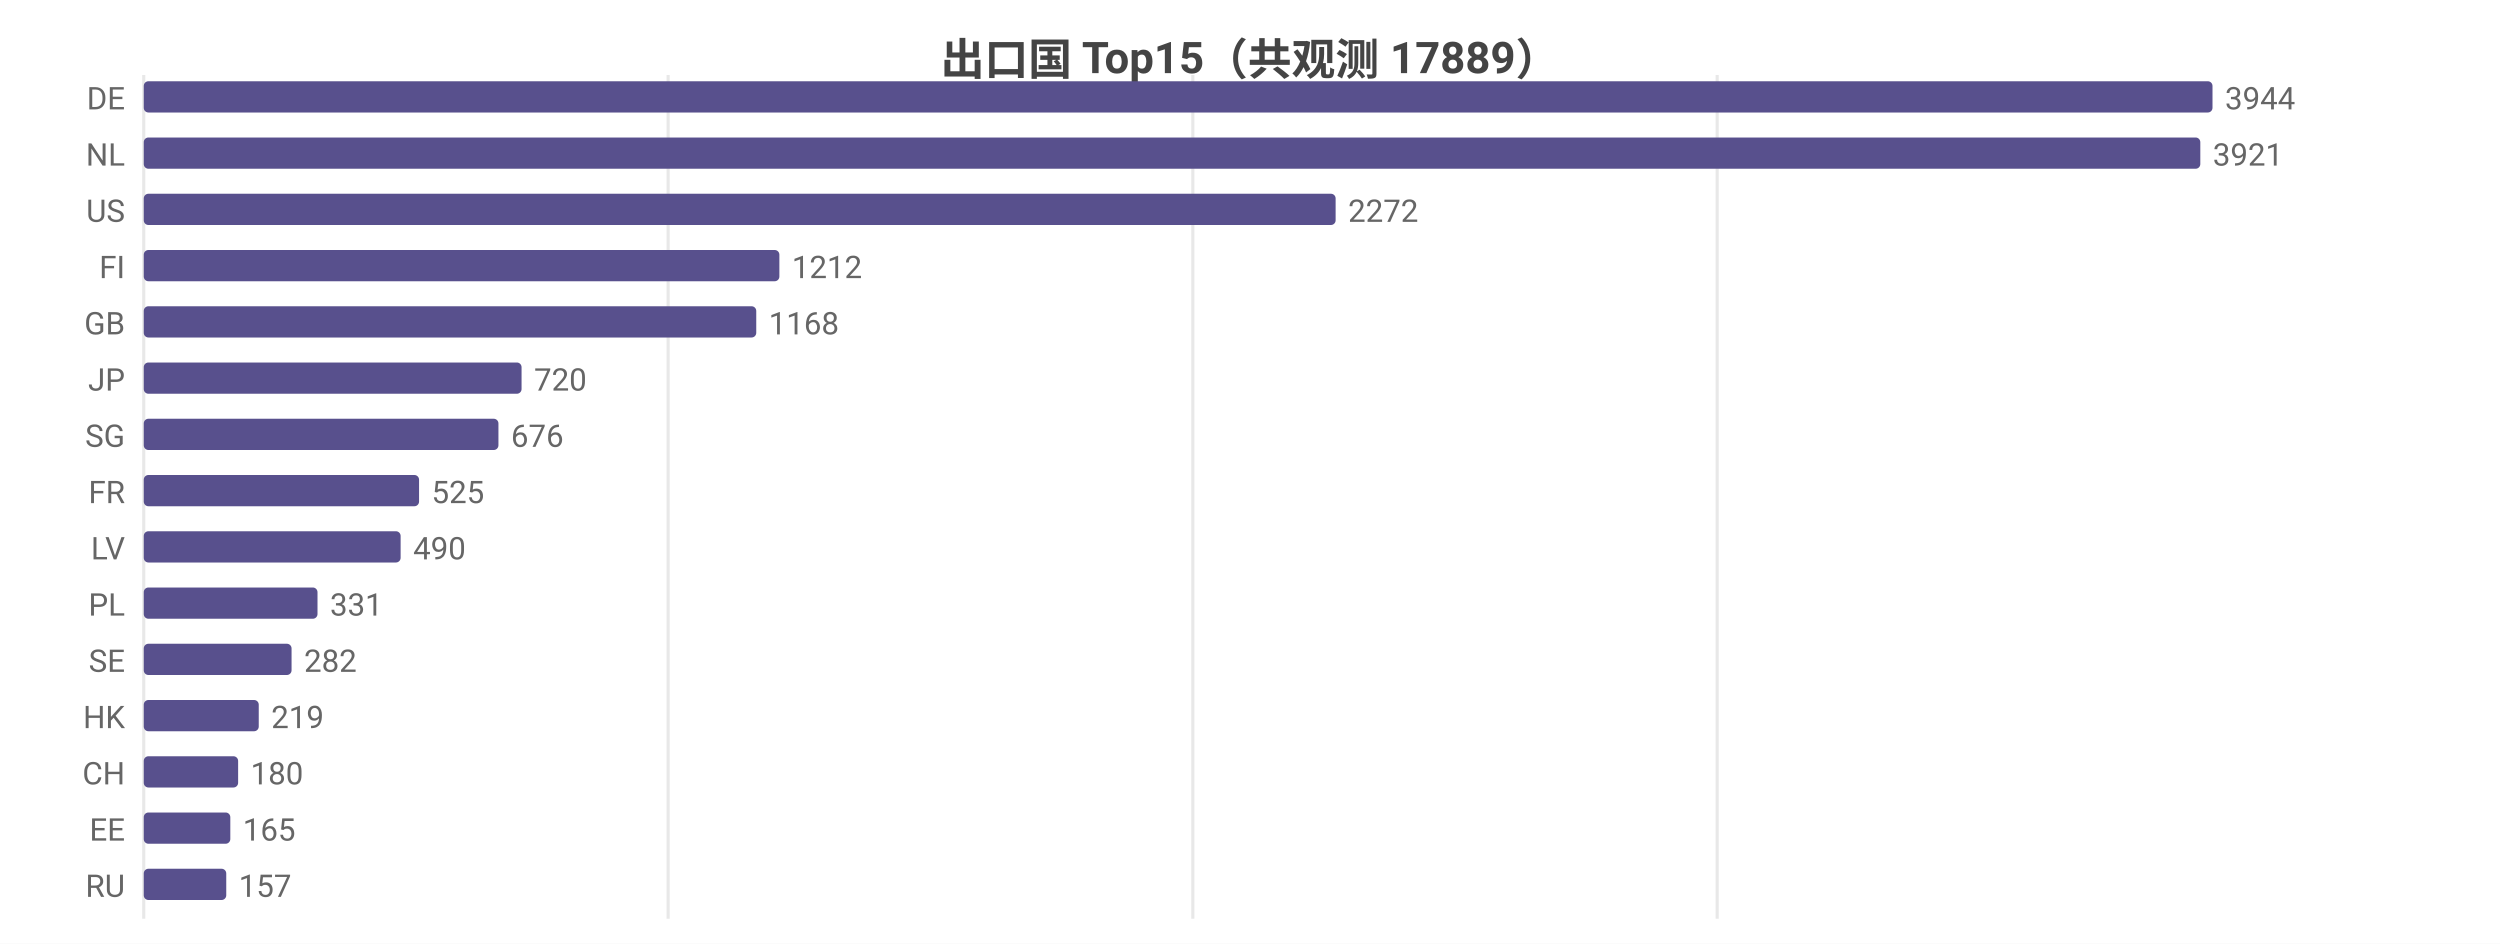
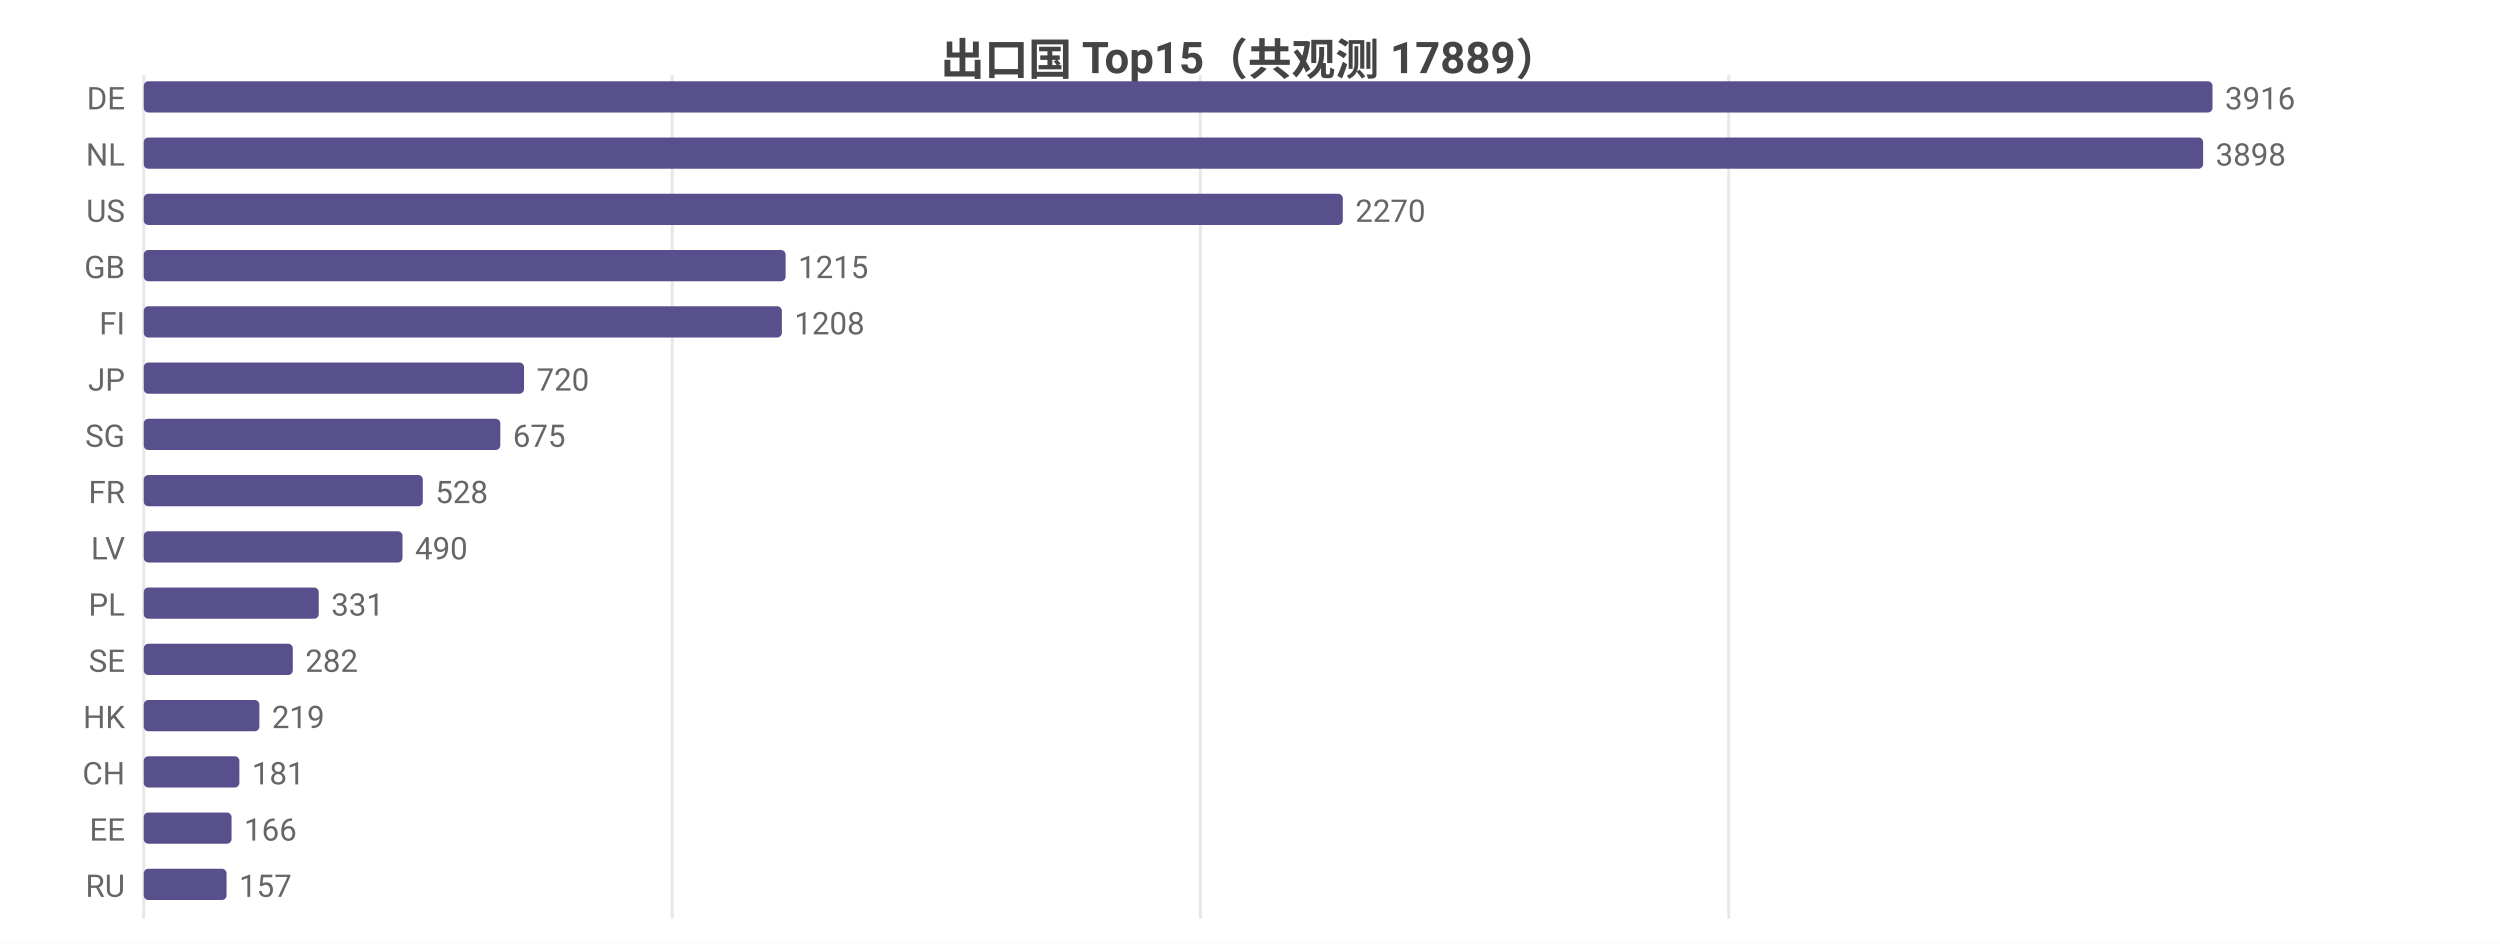
<svg xmlns="http://www.w3.org/2000/svg" width="800" height="302" viewBox="0 0 800 302">
  <rect width="800" height="302" fill="#ffffff" />
  <style>text{font-family:system-ui,-apple-system,'Segoe UI',Roboto,'PingFang SC','Microsoft YaHei','Noto Sans CJK SC',sans-serif}.g{stroke:#e8e8e8;stroke-width:1}.a{stroke:#999;stroke-width:1}.t{font-size:10px;fill:#666}.m{font-size:10px;text-anchor:middle;fill:#666}.e{font-size:10px;text-anchor:end;fill:#666}.l{font-size:11px;fill:#333}.tt{font-size:14px;font-weight:600;text-anchor:middle;fill:#444}.em{font-size:13px;text-anchor:middle;fill:#999}</style>
  <text class="tt" x="400.0" y="24">出口国 Top15（共观测 17889）</text>
  <line class="g" x1="46" y1="24" x2="46" y2="294" />
-   <line class="g" x1="213.8" y1="24" x2="213.8" y2="294" />
-   <line class="g" x1="381.7" y1="24" x2="381.7" y2="294" />
-   <line class="g" x1="549.5" y1="24" x2="549.5" y2="294" />
+   <line class="g" x1="215.1" y1="24" x2="215.1" y2="294" />
+   <line class="g" x1="384.1" y1="24" x2="384.1" y2="294" />
+   <line class="g" x1="553.2" y1="24" x2="553.2" y2="294" />
  <text class="e" x="40" y="35">DE</text>
  <rect x="46" y="26" width="662" height="10" fill="#58508d" rx="1.5" />
-   <text class="t" x="712" y="35">3944</text>
+   <text class="t" x="712" y="35">3916</text>
  <text class="e" x="40" y="53">NL</text>
-   <rect x="46" y="44" width="658.1" height="10" fill="#58508d" rx="1.5" />
-   <text class="t" x="708.1" y="53">3921</text>
+   <rect x="46" y="44" width="659.0" height="10" fill="#58508d" rx="1.5" />
+   <text class="t" x="709.0" y="53">3898</text>
  <text class="e" x="40" y="71">US</text>
-   <rect x="46" y="62" width="381.4" height="10" fill="#58508d" rx="1.5" />
-   <text class="t" x="431.4" y="71">2272</text>
-   <text class="e" x="40" y="89">FI</text>
-   <rect x="46" y="80" width="203.4" height="10" fill="#58508d" rx="1.5" />
-   <text class="t" x="253.4" y="89">1212</text>
-   <text class="e" x="40" y="107">GB</text>
-   <rect x="46" y="98" width="196.0" height="10" fill="#58508d" rx="1.5" />
-   <text class="t" x="246.0" y="107">1168</text>
+   <rect x="46" y="62" width="383.7" height="10" fill="#58508d" rx="1.5" />
+   <text class="t" x="433.7" y="71">2270</text>
+   <text class="e" x="40" y="89">GB</text>
+   <rect x="46" y="80" width="205.4" height="10" fill="#58508d" rx="1.5" />
+   <text class="t" x="255.4" y="89">1215</text>
+   <text class="e" x="40" y="107">FI</text>
+   <rect x="46" y="98" width="204.2" height="10" fill="#58508d" rx="1.5" />
+   <text class="t" x="254.2" y="107">1208</text>
  <text class="e" x="40" y="125">JP</text>
-   <rect x="46" y="116" width="120.9" height="10" fill="#58508d" rx="1.5" />
-   <text class="t" x="170.9" y="125">720</text>
+   <rect x="46" y="116" width="121.7" height="10" fill="#58508d" rx="1.5" />
+   <text class="t" x="171.7" y="125">720</text>
  <text class="e" x="40" y="143">SG</text>
-   <rect x="46" y="134" width="113.5" height="10" fill="#58508d" rx="1.5" />
-   <text class="t" x="163.5" y="143">676</text>
+   <rect x="46" y="134" width="114.1" height="10" fill="#58508d" rx="1.5" />
+   <text class="t" x="164.1" y="143">675</text>
  <text class="e" x="40" y="161">FR</text>
-   <rect x="46" y="152" width="88.1" height="10" fill="#58508d" rx="1.5" />
-   <text class="t" x="138.1" y="161">525</text>
+   <rect x="46" y="152" width="89.3" height="10" fill="#58508d" rx="1.5" />
+   <text class="t" x="139.3" y="161">528</text>
  <text class="e" x="40" y="179">LV</text>
-   <rect x="46" y="170" width="82.2" height="10" fill="#58508d" rx="1.5" />
-   <text class="t" x="132.2" y="179">490</text>
+   <rect x="46" y="170" width="82.8" height="10" fill="#58508d" rx="1.5" />
+   <text class="t" x="132.8" y="179">490</text>
  <text class="e" x="40" y="197">PL</text>
-   <rect x="46" y="188" width="55.6" height="10" fill="#58508d" rx="1.5" />
-   <text class="t" x="105.6" y="197">331</text>
+   <rect x="46" y="188" width="56.0" height="10" fill="#58508d" rx="1.5" />
+   <text class="t" x="106.0" y="197">331</text>
  <text class="e" x="40" y="215">SE</text>
-   <rect x="46" y="206" width="47.3" height="10" fill="#58508d" rx="1.5" />
-   <text class="t" x="97.3" y="215">282</text>
+   <rect x="46" y="206" width="47.7" height="10" fill="#58508d" rx="1.5" />
+   <text class="t" x="97.7" y="215">282</text>
  <text class="e" x="40" y="233">HK</text>
-   <rect x="46" y="224" width="36.8" height="10" fill="#58508d" rx="1.5" />
-   <text class="t" x="86.8" y="233">219</text>
+   <rect x="46" y="224" width="37.0" height="10" fill="#58508d" rx="1.5" />
+   <text class="t" x="87.0" y="233">219</text>
  <text class="e" x="40" y="251">CH</text>
-   <rect x="46" y="242" width="30.2" height="10" fill="#58508d" rx="1.5" />
-   <text class="t" x="80.2" y="251">180</text>
+   <rect x="46" y="242" width="30.6" height="10" fill="#58508d" rx="1.5" />
+   <text class="t" x="80.6" y="251">181</text>
  <text class="e" x="40" y="269">EE</text>
-   <rect x="46" y="260" width="27.7" height="10" fill="#58508d" rx="1.5" />
-   <text class="t" x="77.7" y="269">165</text>
+   <rect x="46" y="260" width="28.1" height="10" fill="#58508d" rx="1.5" />
+   <text class="t" x="78.1" y="269">166</text>
  <text class="e" x="40" y="287">RU</text>
-   <rect x="46" y="278" width="26.4" height="10" fill="#58508d" rx="1.5" />
-   <text class="t" x="76.4" y="287">157</text>
+   <rect x="46" y="278" width="26.5" height="10" fill="#58508d" rx="1.5" />
+   <text class="t" x="76.5" y="287">157</text>
</svg>
